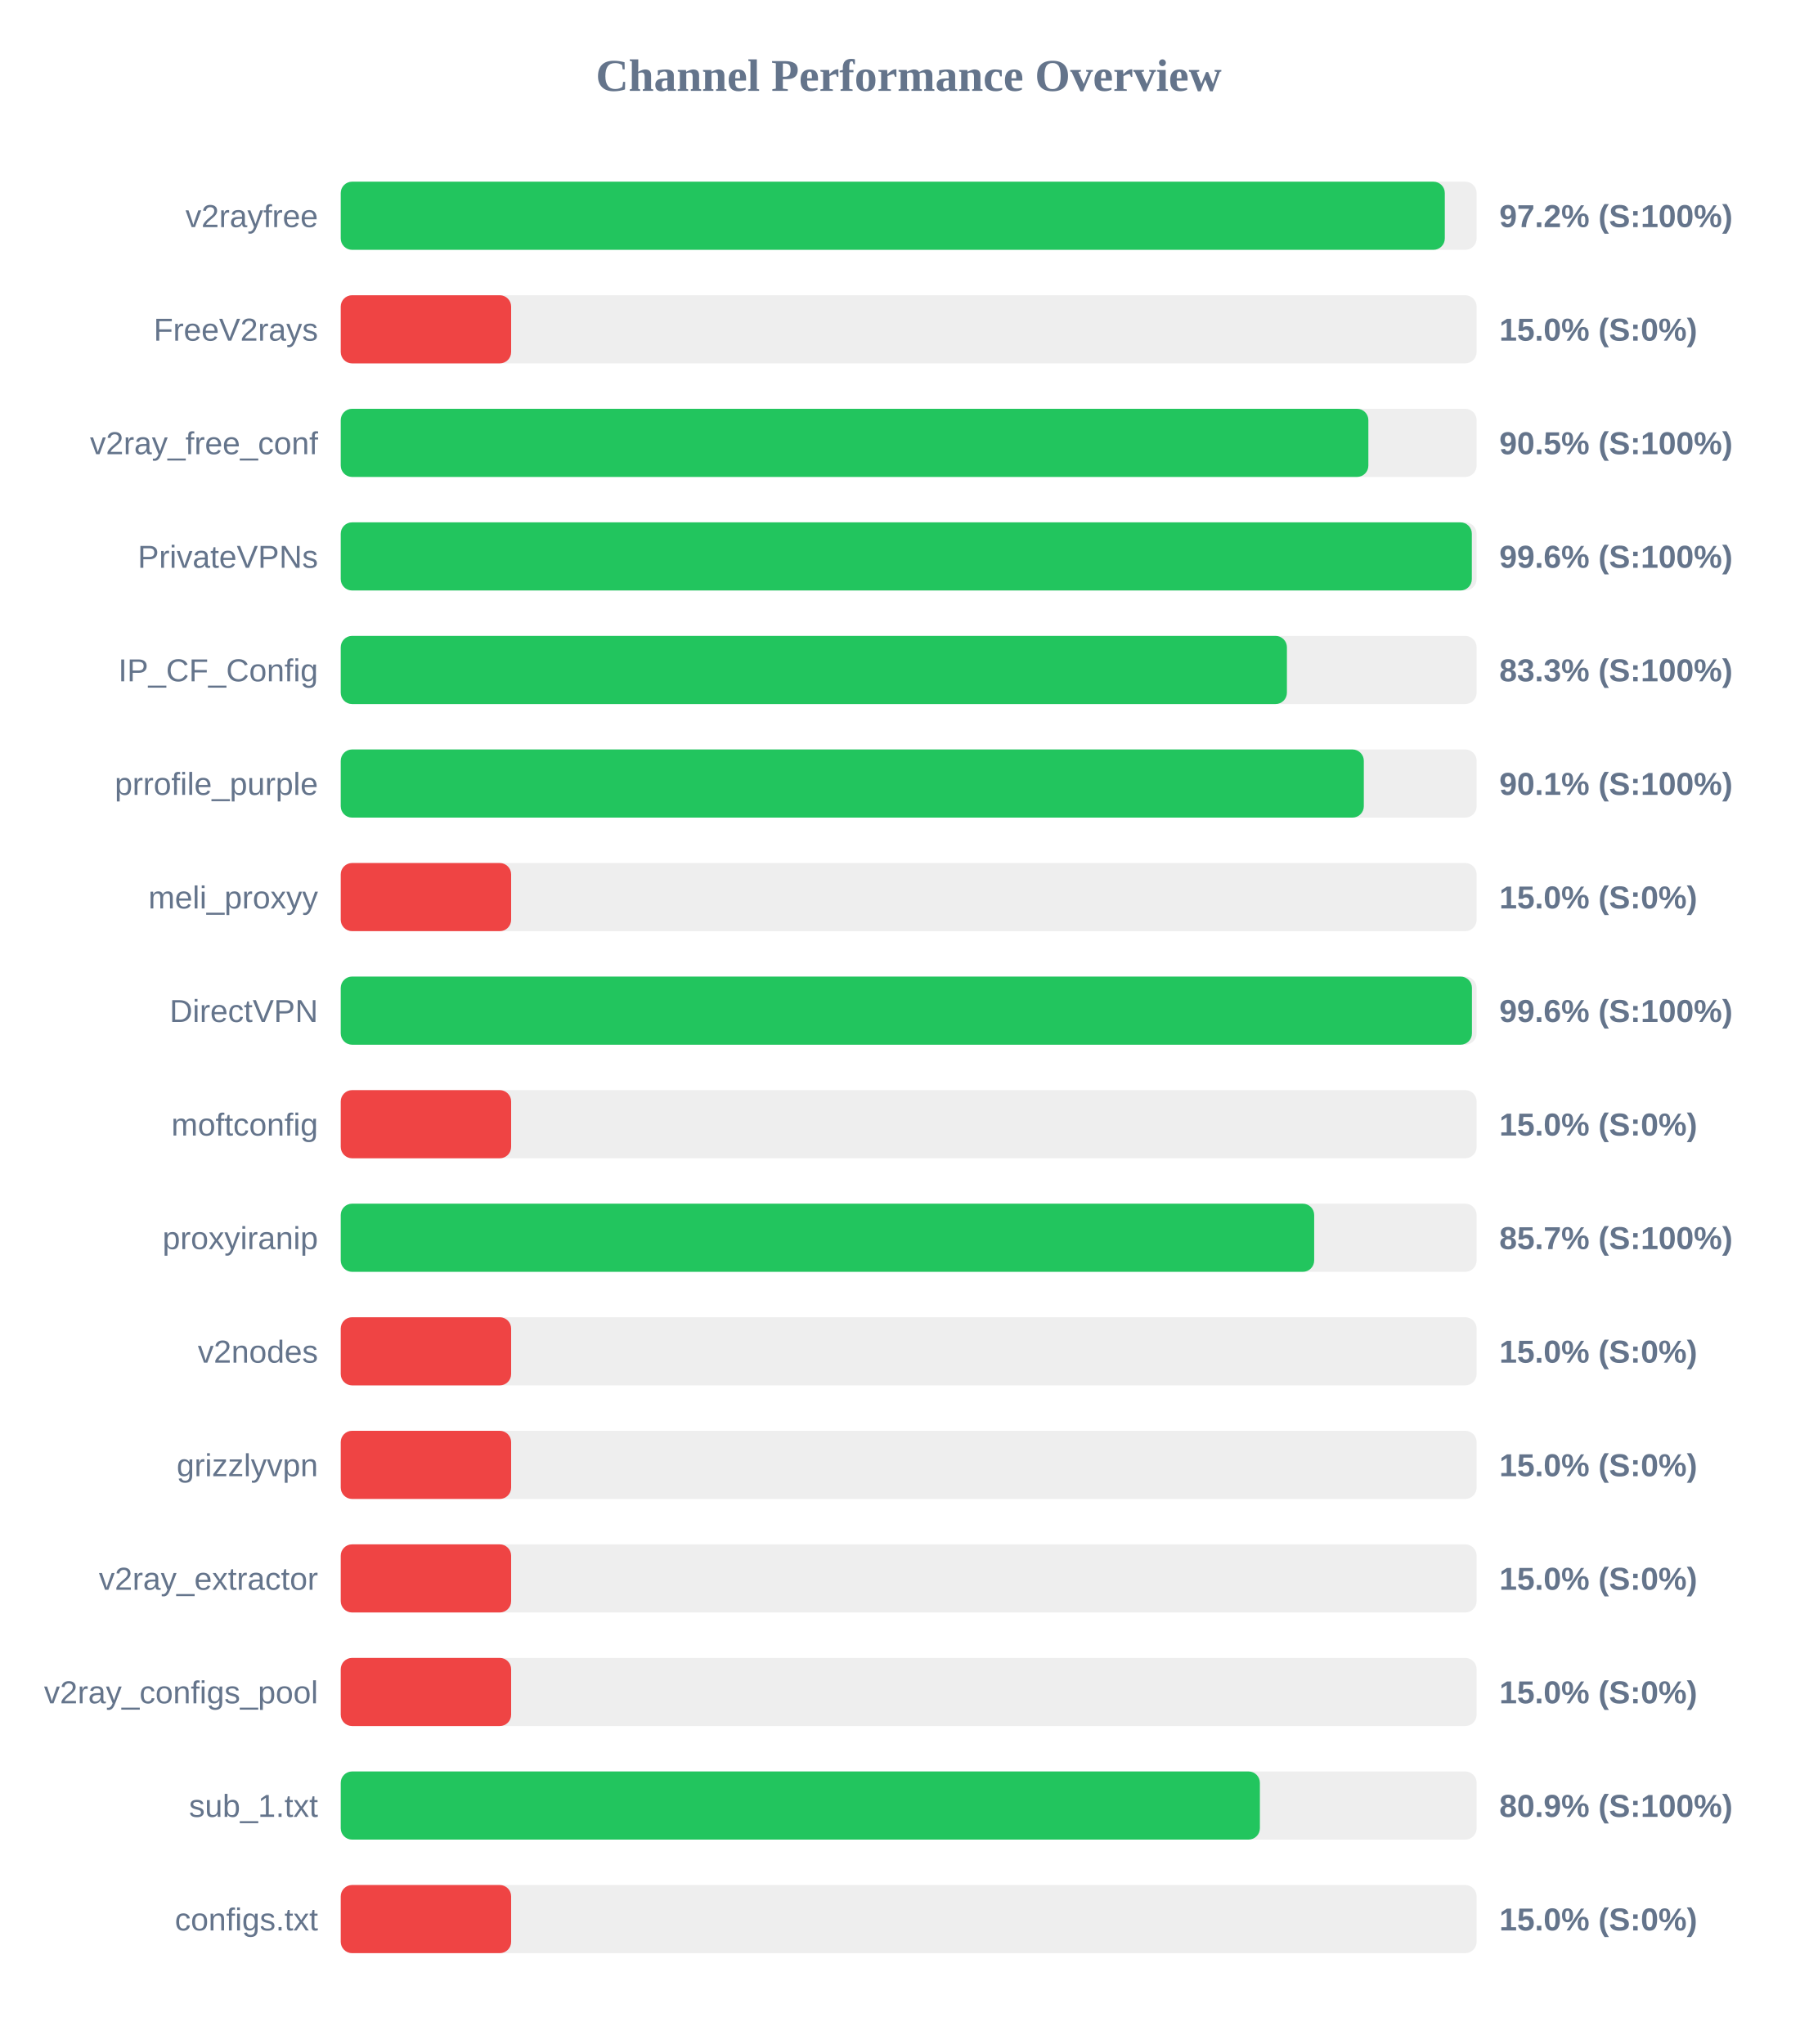
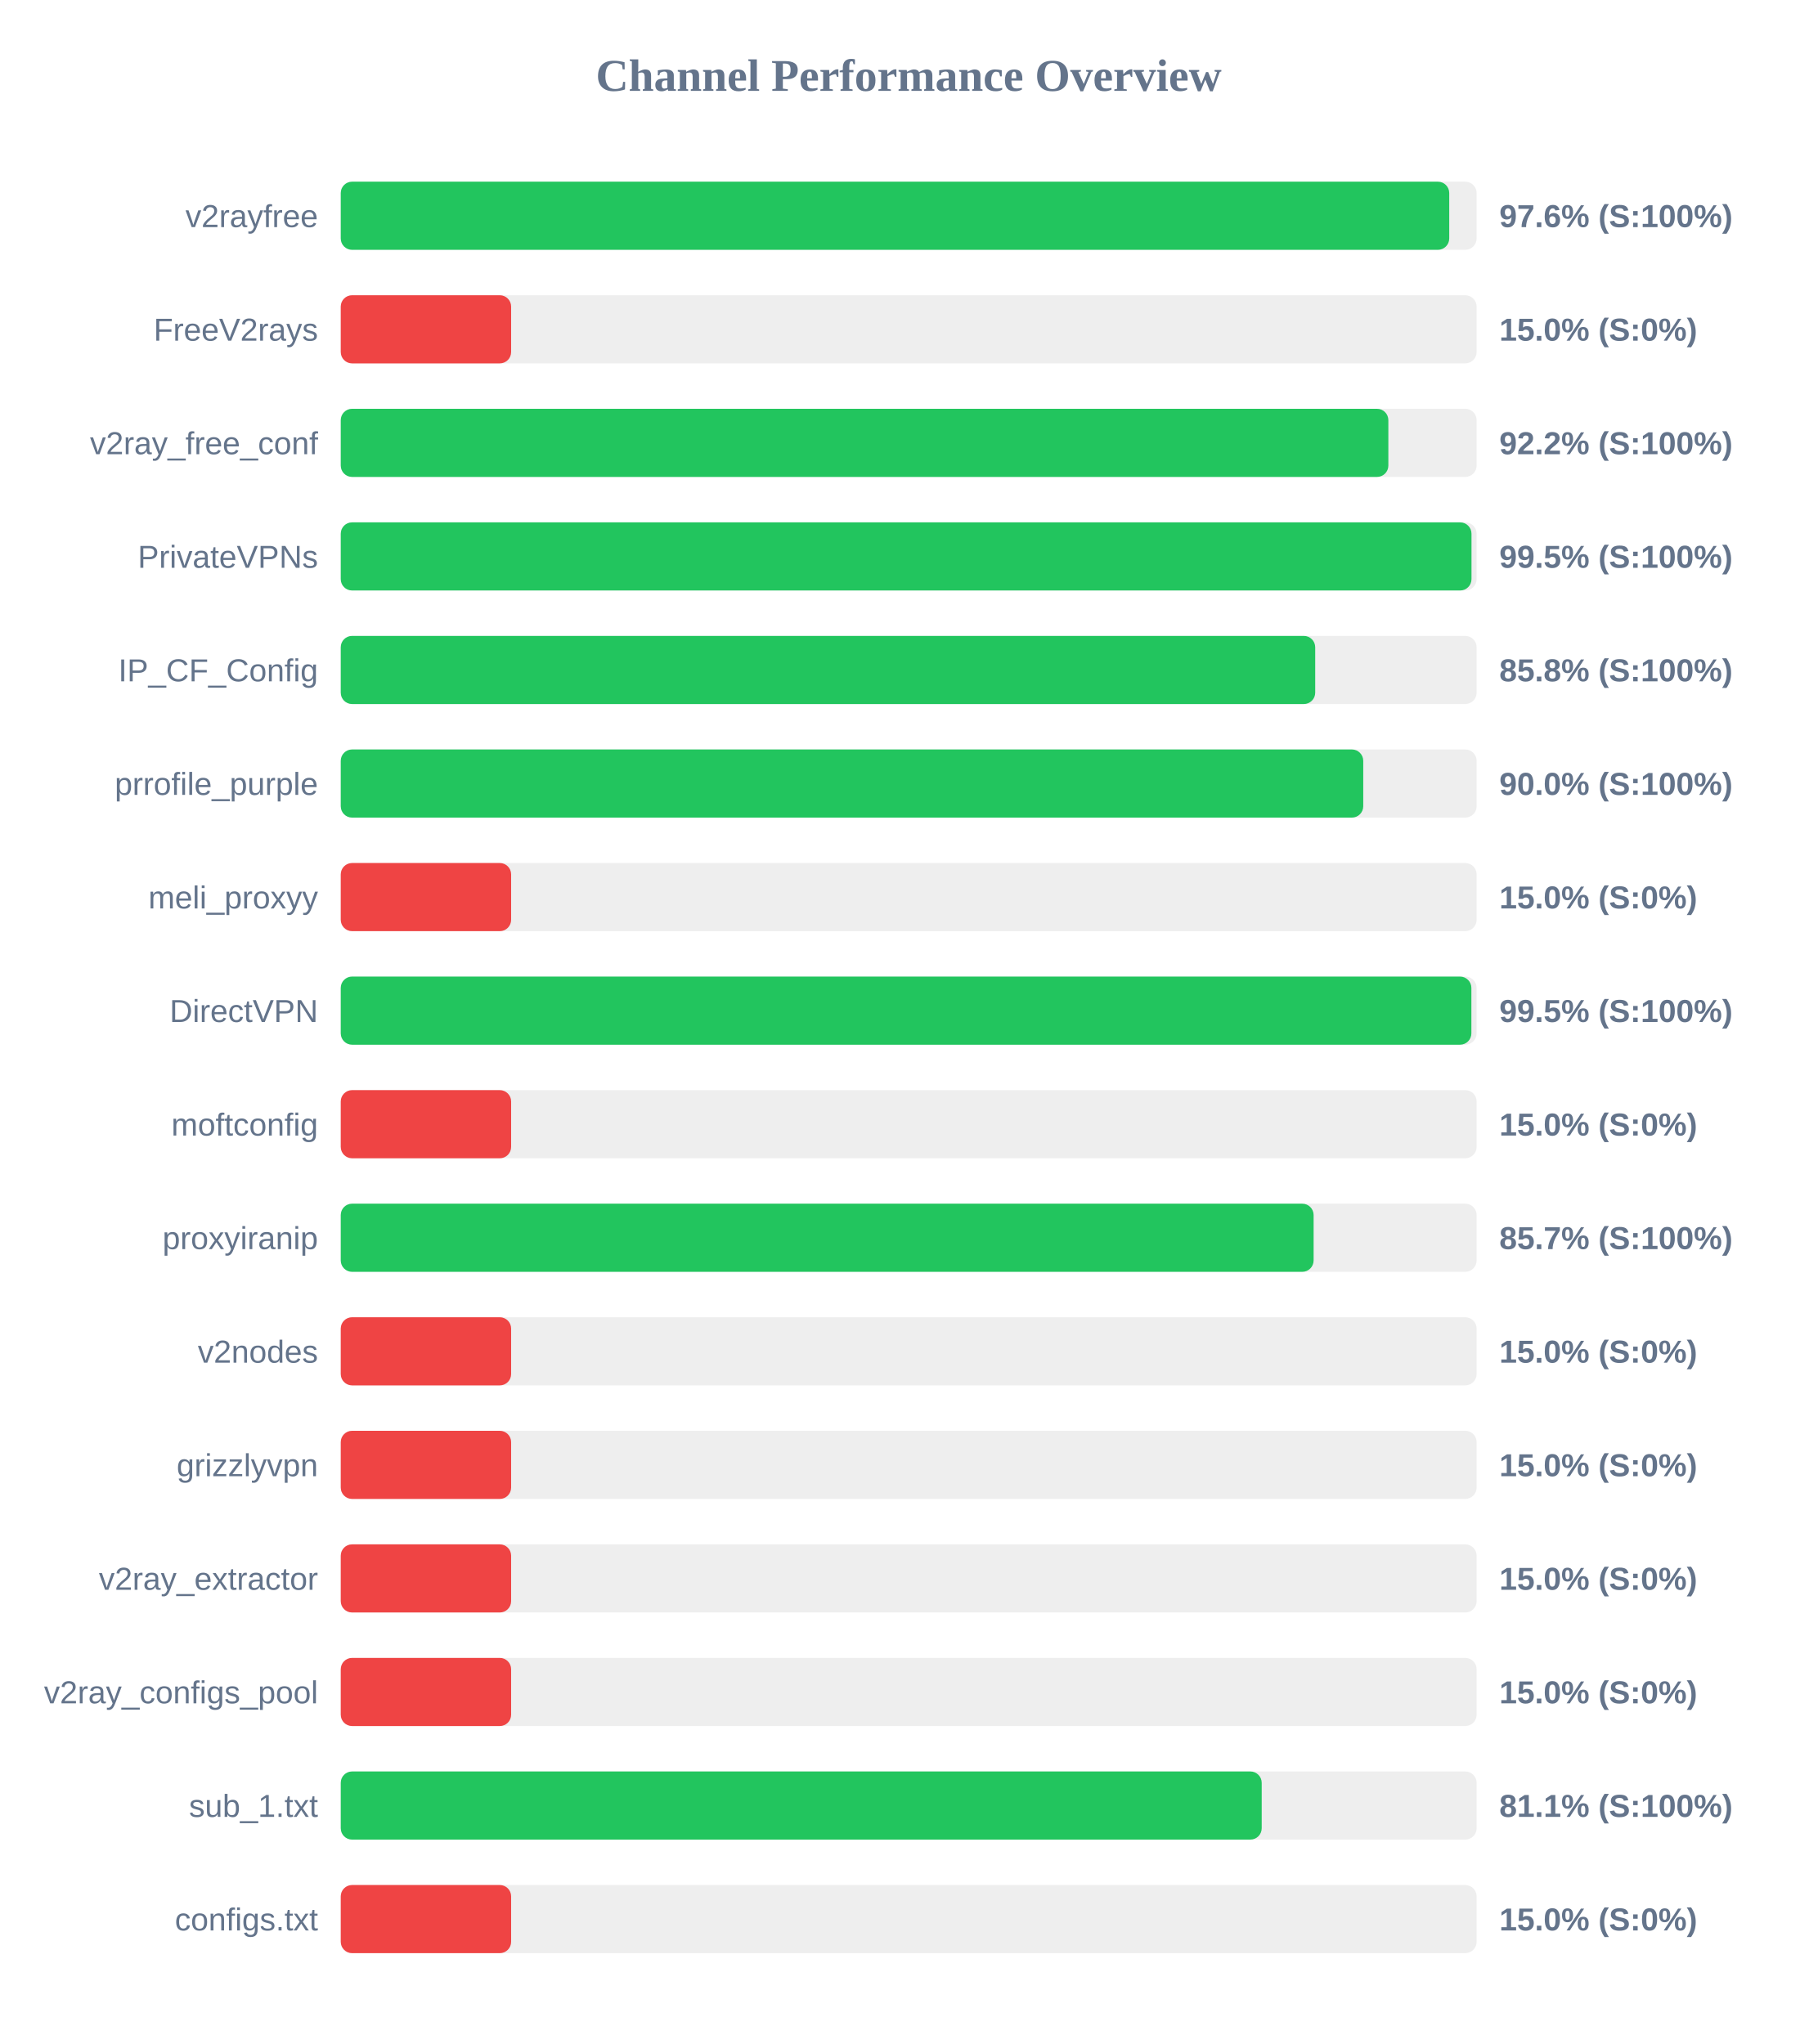
<svg xmlns="http://www.w3.org/2000/svg" width="800" height="900" version="1.1">
  <style>
        .row { font: 14px Arial; fill: #64748b; }
        .score { font: bold 14px Arial; fill: #64748b; }
    </style>
  <text x="400" y="40" text-anchor="middle" font-size="20px" font-weight="bold" fill="#64748b">Channel Performance Overview</text>
  <rect x="150" y="80" width="500" height="30" fill="#eee" rx="5" />
-   <rect x="150" y="80" width="486.0" height="30" fill="#22c55e" rx="5" />
+   <rect x="150" y="80" width="487.95" height="30" fill="#22c55e" rx="5" />
  <text x="140" y="100" text-anchor="end" class="row">v2rayfree</text>
-   <text x="660" y="100" text-anchor="start" class="score">97.2% (S:100%)</text>
+   <text x="660" y="100" text-anchor="start" class="score">97.6% (S:100%)</text>
  <rect x="150" y="130" width="500" height="30" fill="#eee" rx="5" />
  <rect x="150" y="130" width="75.0" height="30" fill="#ef4444" rx="5" />
  <text x="140" y="150" text-anchor="end" class="row">FreeV2rays</text>
  <text x="660" y="150" text-anchor="start" class="score">15.0% (S:0%)</text>
  <rect x="150" y="180" width="500" height="30" fill="#eee" rx="5" />
-   <rect x="150" y="180" width="452.35" height="30" fill="#22c55e" rx="5" />
+   <rect x="150" y="180" width="461.15" height="30" fill="#22c55e" rx="5" />
  <text x="140" y="200" text-anchor="end" class="row">v2ray_free_conf</text>
-   <text x="660" y="200" text-anchor="start" class="score">90.5% (S:100%)</text>
+   <text x="660" y="200" text-anchor="start" class="score">92.2% (S:100%)</text>
  <rect x="150" y="230" width="500" height="30" fill="#eee" rx="5" />
-   <rect x="150" y="230" width="497.9" height="30" fill="#22c55e" rx="5" />
+   <rect x="150" y="230" width="497.75" height="30" fill="#22c55e" rx="5" />
  <text x="140" y="250" text-anchor="end" class="row">PrivateVPNs</text>
-   <text x="660" y="250" text-anchor="start" class="score">99.6% (S:100%)</text>
+   <text x="660" y="250" text-anchor="start" class="score">99.5% (S:100%)</text>
  <rect x="150" y="280" width="500" height="30" fill="#eee" rx="5" />
-   <rect x="150" y="280" width="416.5" height="30" fill="#22c55e" rx="5" />
+   <rect x="150" y="280" width="428.95" height="30" fill="#22c55e" rx="5" />
  <text x="140" y="300" text-anchor="end" class="row">IP_CF_Config</text>
-   <text x="660" y="300" text-anchor="start" class="score">83.3% (S:100%)</text>
+   <text x="660" y="300" text-anchor="start" class="score">85.8% (S:100%)</text>
  <rect x="150" y="330" width="500" height="30" fill="#eee" rx="5" />
-   <rect x="150" y="330" width="450.35" height="30" fill="#22c55e" rx="5" />
+   <rect x="150" y="330" width="450.1" height="30" fill="#22c55e" rx="5" />
  <text x="140" y="350" text-anchor="end" class="row">prrofile_purple</text>
-   <text x="660" y="350" text-anchor="start" class="score">90.1% (S:100%)</text>
+   <text x="660" y="350" text-anchor="start" class="score">90.0% (S:100%)</text>
  <rect x="150" y="380" width="500" height="30" fill="#eee" rx="5" />
  <rect x="150" y="380" width="75.0" height="30" fill="#ef4444" rx="5" />
  <text x="140" y="400" text-anchor="end" class="row">meli_proxyy</text>
  <text x="660" y="400" text-anchor="start" class="score">15.0% (S:0%)</text>
  <rect x="150" y="430" width="500" height="30" fill="#eee" rx="5" />
-   <rect x="150" y="430" width="497.95" height="30" fill="#22c55e" rx="5" />
+   <rect x="150" y="430" width="497.7" height="30" fill="#22c55e" rx="5" />
  <text x="140" y="450" text-anchor="end" class="row">DirectVPN</text>
-   <text x="660" y="450" text-anchor="start" class="score">99.6% (S:100%)</text>
+   <text x="660" y="450" text-anchor="start" class="score">99.5% (S:100%)</text>
  <rect x="150" y="480" width="500" height="30" fill="#eee" rx="5" />
  <rect x="150" y="480" width="75.0" height="30" fill="#ef4444" rx="5" />
  <text x="140" y="500" text-anchor="end" class="row">moftconfig</text>
  <text x="660" y="500" text-anchor="start" class="score">15.0% (S:0%)</text>
  <rect x="150" y="530" width="500" height="30" fill="#eee" rx="5" />
-   <rect x="150" y="530" width="428.5" height="30" fill="#22c55e" rx="5" />
+   <rect x="150" y="530" width="428.25" height="30" fill="#22c55e" rx="5" />
  <text x="140" y="550" text-anchor="end" class="row">proxyiranip</text>
  <text x="660" y="550" text-anchor="start" class="score">85.7% (S:100%)</text>
  <rect x="150" y="580" width="500" height="30" fill="#eee" rx="5" />
  <rect x="150" y="580" width="75.0" height="30" fill="#ef4444" rx="5" />
  <text x="140" y="600" text-anchor="end" class="row">v2nodes</text>
  <text x="660" y="600" text-anchor="start" class="score">15.0% (S:0%)</text>
  <rect x="150" y="630" width="500" height="30" fill="#eee" rx="5" />
  <rect x="150" y="630" width="75.0" height="30" fill="#ef4444" rx="5" />
  <text x="140" y="650" text-anchor="end" class="row">grizzlyvpn</text>
  <text x="660" y="650" text-anchor="start" class="score">15.0% (S:0%)</text>
  <rect x="150" y="680" width="500" height="30" fill="#eee" rx="5" />
  <rect x="150" y="680" width="75.0" height="30" fill="#ef4444" rx="5" />
  <text x="140" y="700" text-anchor="end" class="row">v2ray_extractor</text>
  <text x="660" y="700" text-anchor="start" class="score">15.0% (S:0%)</text>
  <rect x="150" y="730" width="500" height="30" fill="#eee" rx="5" />
  <rect x="150" y="730" width="75.0" height="30" fill="#ef4444" rx="5" />
  <text x="140" y="750" text-anchor="end" class="row">v2ray_configs_pool</text>
  <text x="660" y="750" text-anchor="start" class="score">15.0% (S:0%)</text>
  <rect x="150" y="780" width="500" height="30" fill="#eee" rx="5" />
-   <rect x="150" y="780" width="404.6" height="30" fill="#22c55e" rx="5" />
+   <rect x="150" y="780" width="405.4" height="30" fill="#22c55e" rx="5" />
  <text x="140" y="800" text-anchor="end" class="row">sub_1.txt</text>
-   <text x="660" y="800" text-anchor="start" class="score">80.9% (S:100%)</text>
+   <text x="660" y="800" text-anchor="start" class="score">81.1% (S:100%)</text>
  <rect x="150" y="830" width="500" height="30" fill="#eee" rx="5" />
  <rect x="150" y="830" width="75.0" height="30" fill="#ef4444" rx="5" />
  <text x="140" y="850" text-anchor="end" class="row">configs.txt</text>
  <text x="660" y="850" text-anchor="start" class="score">15.0% (S:0%)</text>
</svg>
